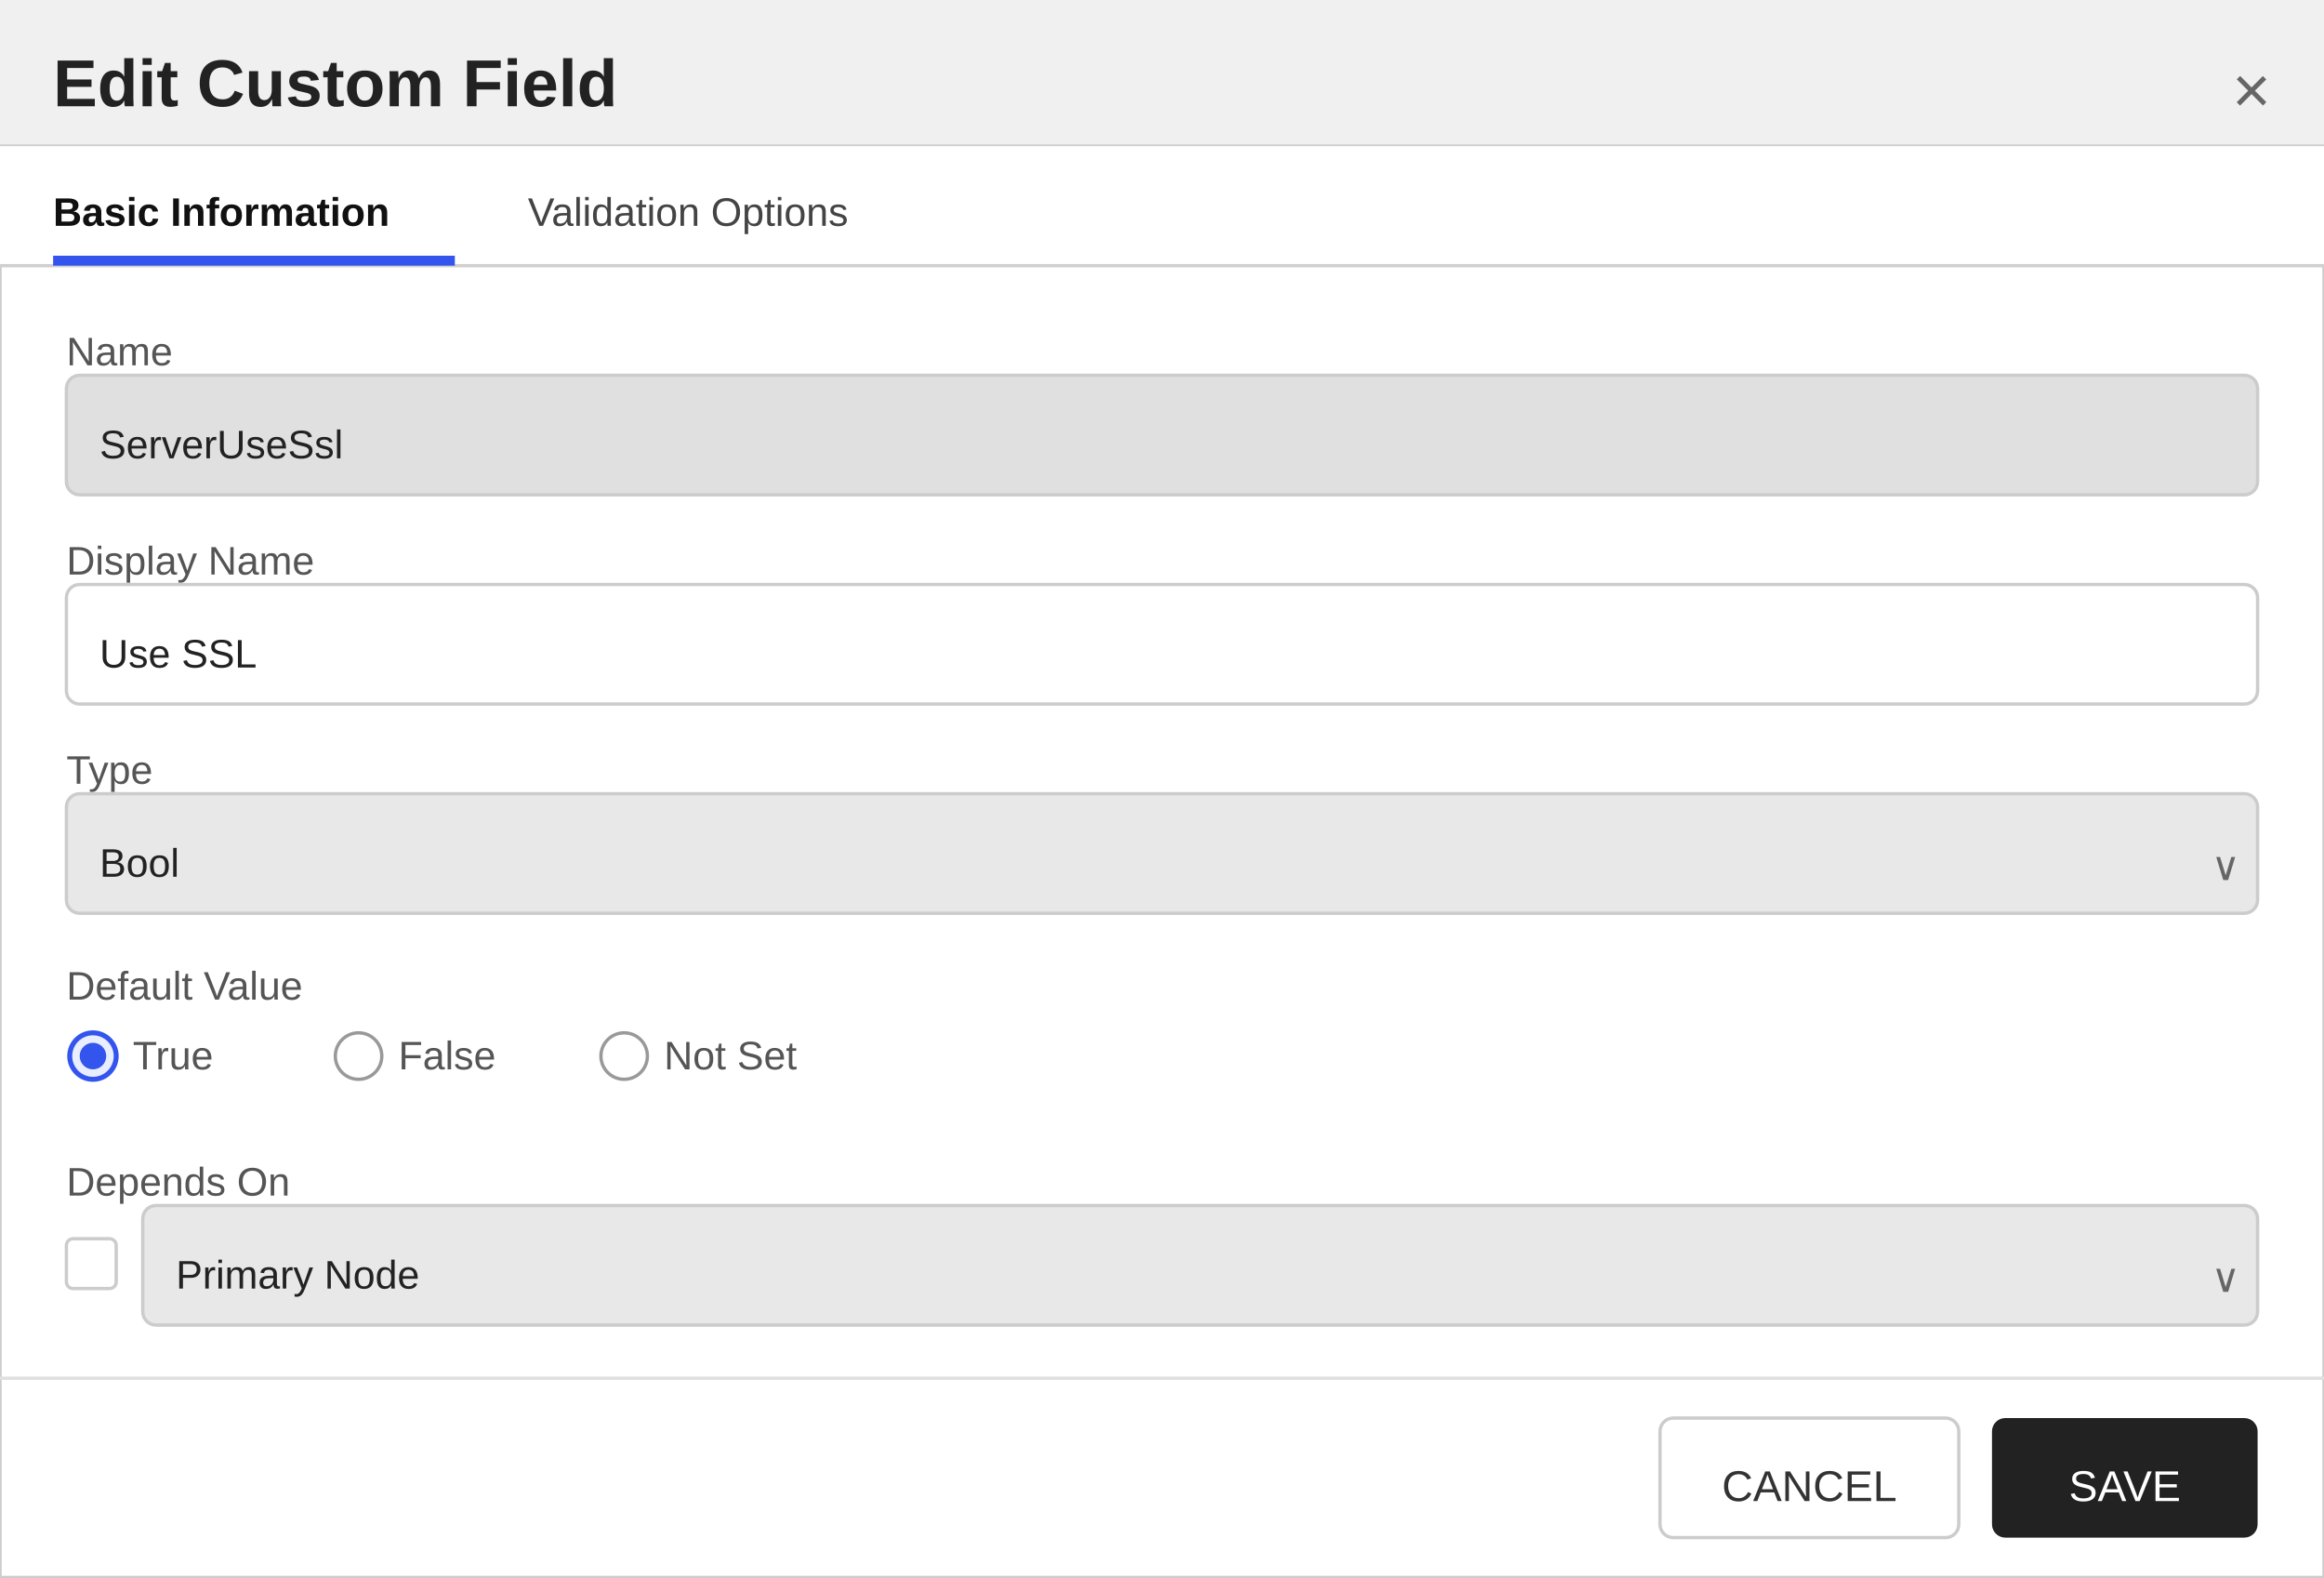
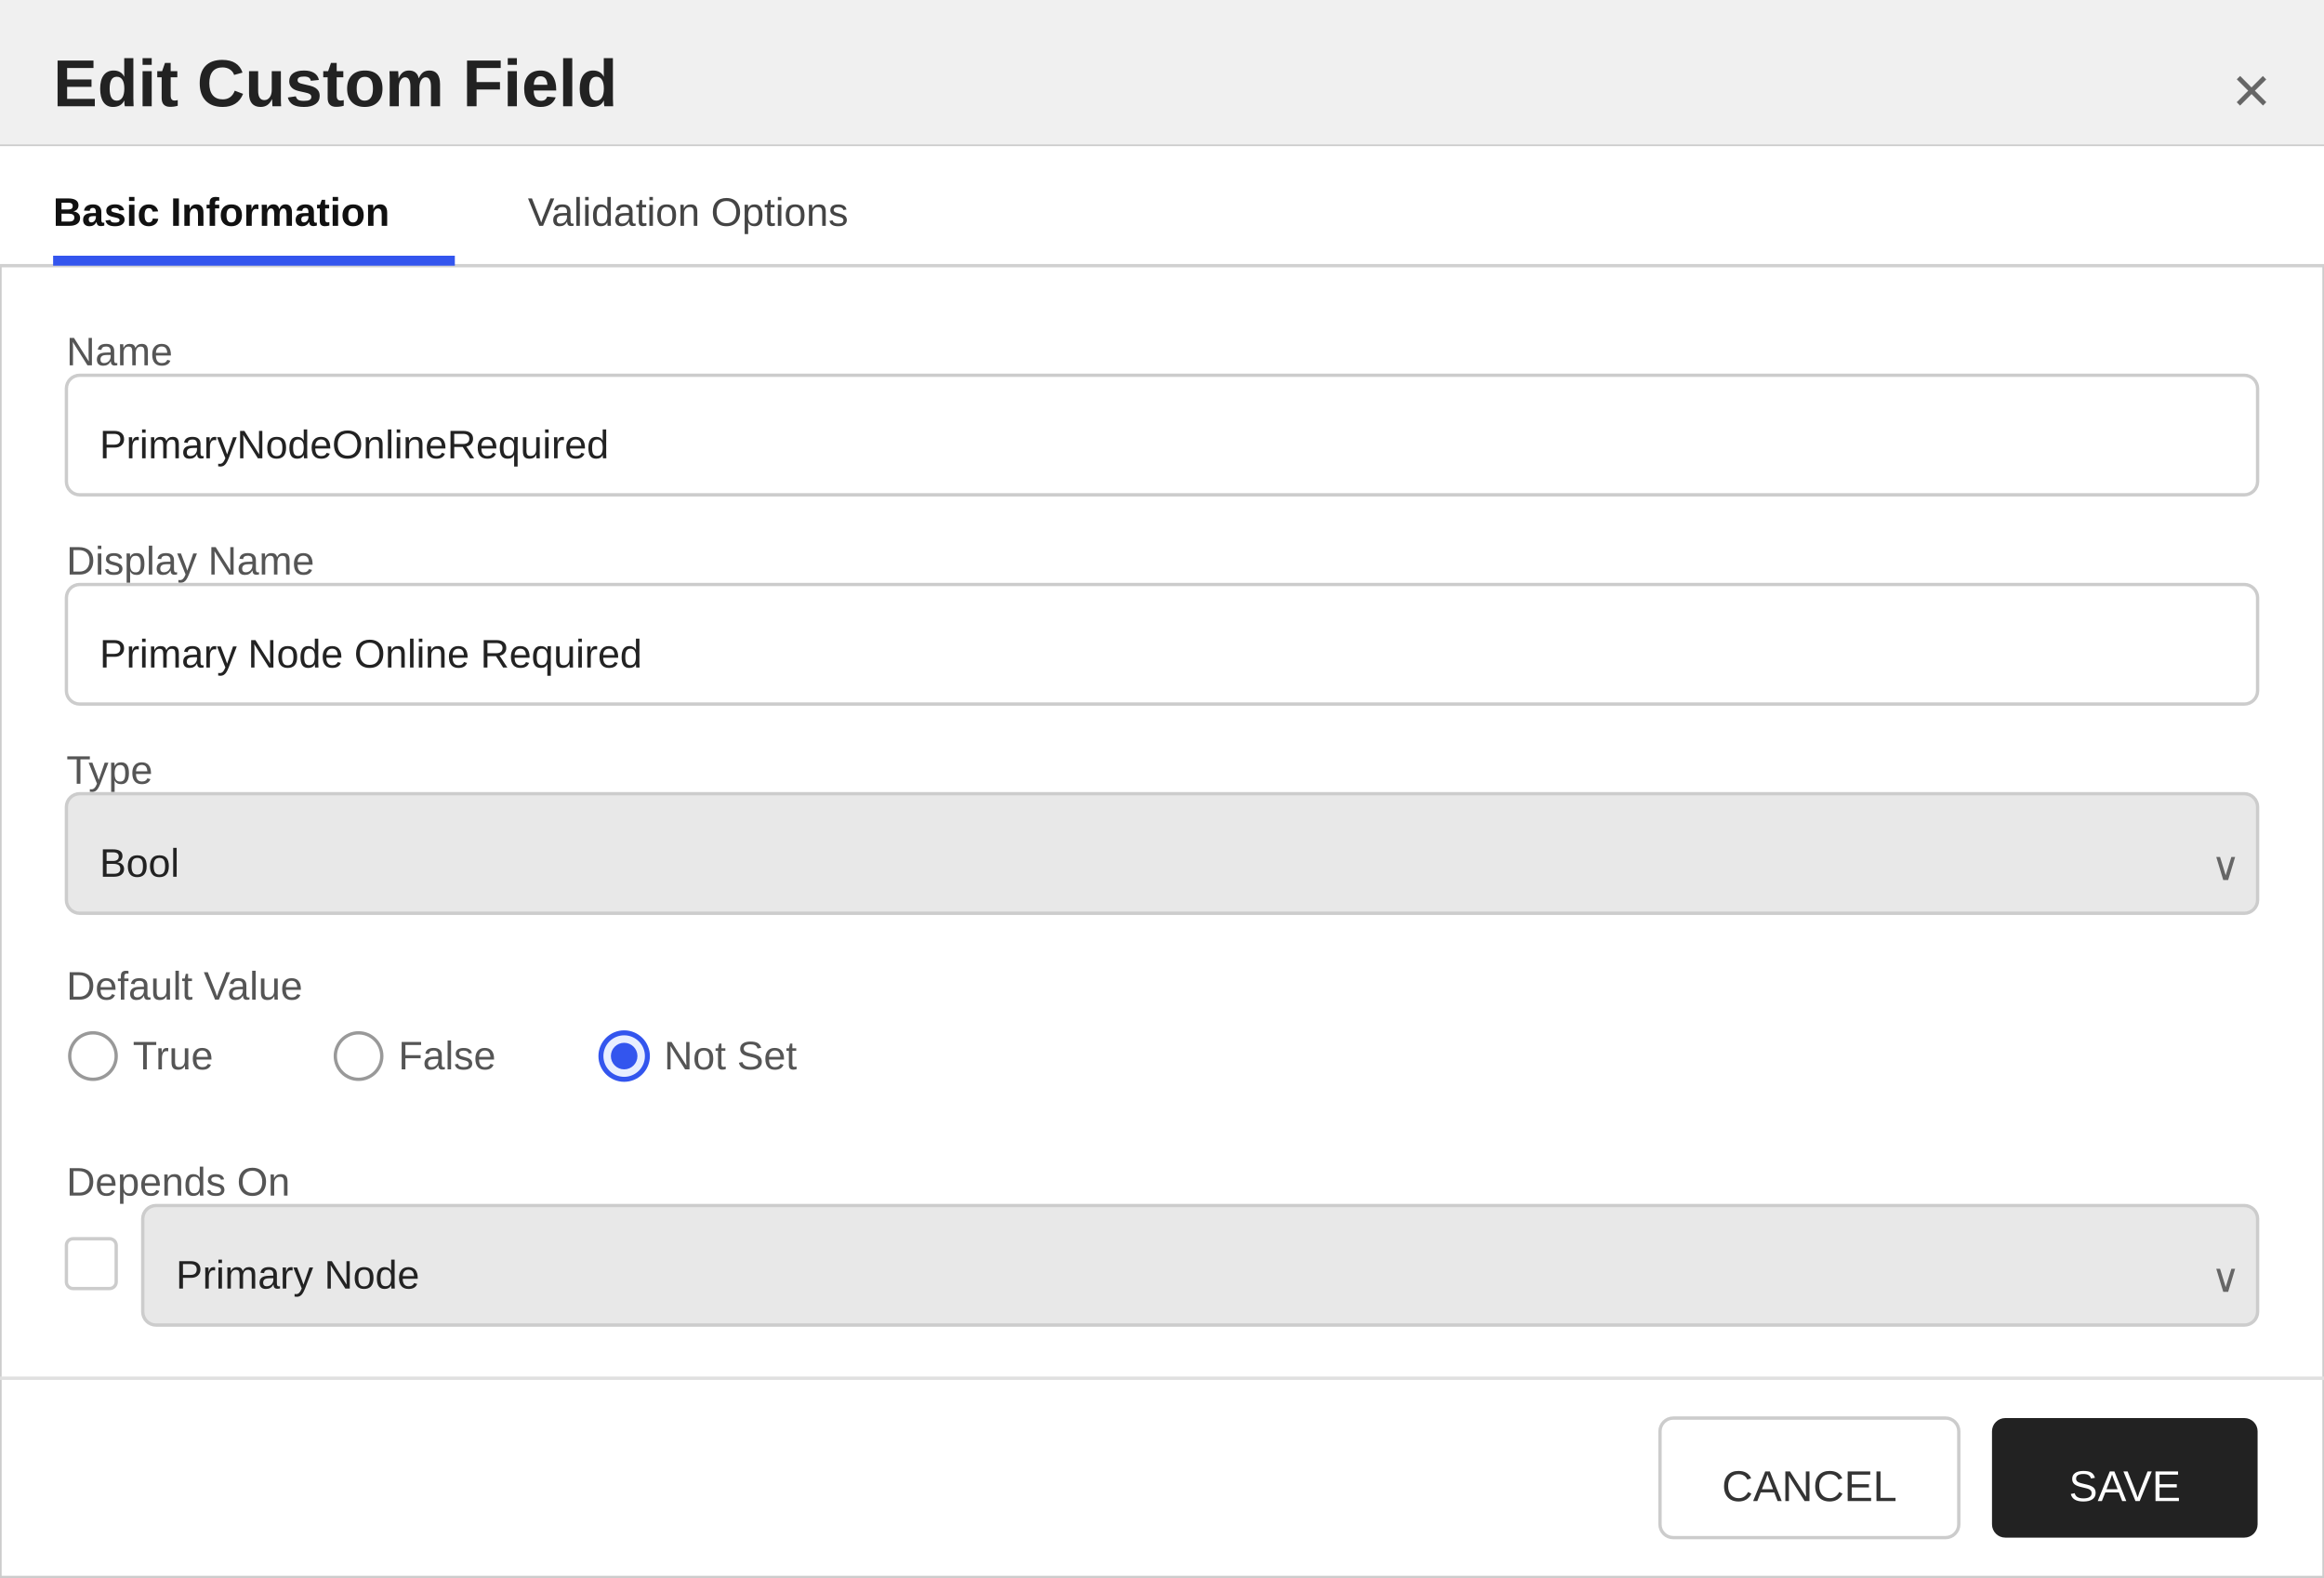
<svg xmlns="http://www.w3.org/2000/svg" width="700" height="475" viewBox="0 0 700 475">
  <defs>
    <style>
        text { font-family: 'Segoe UI', Arial, sans-serif; }
        .title { font-size: 20px; font-weight: 600; fill: #222222; }
        .section-header { font-size: 13px; font-weight: 600; fill: #333333; }
        .label { font-size: 12px; fill: #555555; }
        .value { font-size: 12px; fill: #222222; }
        .tab-text { font-size: 12px; fill: #444444; }
        .tab-active { font-size: 12px; fill: #111111; font-weight: 600; }
    </style>
  </defs>
  <rect x="0" y="0" width="700" height="475" fill="#ffffff" stroke="#cccccc" stroke-width="1" />
  <rect x="0" y="0" width="700" height="44" fill="#f0f0f0" />
  <line x1="0" y1="44" x2="700" y2="44" stroke="#cccccc" stroke-width="1" />
  <text x="16" y="32" class="title">Edit Custom Field</text>
  <text x="684" y="34" text-anchor="end" font-size="20" fill="#666666" font-family="'Segoe UI', Arial, sans-serif">×</text>
  <g>
    <rect x="0" y="44" width="700" height="36" fill="#ffffff" />
    <line x1="0" y1="80" x2="700" y2="80" stroke="#d0d0d0" stroke-width="1" />
    <text x="16" y="68" class="tab-active">Basic Information</text>
    <rect x="16" y="77" width="121" height="3" fill="#3355ee" />
    <text x="159" y="68" class="tab-text">Validation Options</text>
  </g>
  <text x="20" y="110" class="label">Name</text>
-   <rect x="20" y="113" width="660" height="36" fill="#e0e0e0" stroke="#cccccc" rx="4" />
-   <text x="30" y="138" class="value">ServerUseSsl</text>
+   <rect x="20" y="113" width="660" height="36" fill="#ffffff" stroke="#cccccc" rx="4" />
+   <text x="30" y="138" class="value">PrimaryNodeOnlineRequired</text>
  <text x="20" y="173" class="label">Display Name</text>
  <rect x="20" y="176" width="660" height="36" fill="#ffffff" stroke="#cccccc" rx="4" />
-   <text x="30" y="201" class="value">Use SSL</text>
+   <text x="30" y="201" class="value">Primary Node Online Required</text>
  <text x="20" y="236" class="label">Type</text>
  <rect x="20" y="239" width="660" height="36" fill="#e8e8e8" stroke="#cccccc" rx="4" />
  <text x="30" y="264" class="value">Bool</text>
  <text x="666" y="265" font-size="12" fill="#666666" font-family="'Segoe UI', Arial, sans-serif">∨</text>
  <text x="20" y="301" class="label">Default Value</text>
-   <circle cx="28" cy="318" r="7" fill="#e8eeff" stroke="#3355ee" stroke-width="1.5" />
-   <circle cx="28" cy="318" r="4" fill="#3355ee" />
+   <circle cx="28" cy="318" r="7" fill="#ffffff" stroke="#999999" stroke-width="1" />
  <text x="40" y="322" class="label">True</text>
  <circle cx="108" cy="318" r="7" fill="#ffffff" stroke="#999999" stroke-width="1" />
  <text x="120" y="322" class="label">False</text>
-   <circle cx="188" cy="318" r="7" fill="#ffffff" stroke="#999999" stroke-width="1" />
+   <circle cx="188" cy="318" r="7" fill="#e8eeff" stroke="#3355ee" stroke-width="1.5" />
+   <circle cx="188" cy="318" r="4" fill="#3355ee" />
  <text x="200" y="322" class="label">Not Set</text>
  <text x="20" y="360" class="label">Depends On</text>
  <rect x="20" y="373" width="15" height="15" fill="#ffffff" stroke="#cccccc" rx="2" />
  <rect x="43" y="363" width="637" height="36" fill="#e8e8e8" stroke="#cccccc" rx="4" />
  <text x="53" y="388" class="value">Primary Node</text>
  <text x="666" y="389" font-size="12" fill="#666666" font-family="'Segoe UI', Arial, sans-serif">∨</text>
  <line x1="0" y1="415" x2="700" y2="415" stroke="#e0e0e0" stroke-width="1" />
  <rect x="500" y="427" width="90" height="36" fill="#ffffff" stroke="#cccccc" rx="4" />
  <text x="545" y="452" text-anchor="middle" font-size="13" font-family="'Segoe UI', Arial, sans-serif" fill="#333333">CANCEL</text>
  <rect x="600" y="427" width="80" height="36" fill="#222222" stroke="none" rx="4" />
  <text x="640" y="452" text-anchor="middle" font-size="13" font-family="'Segoe UI', Arial, sans-serif" fill="#ffffff">SAVE</text>
</svg>
